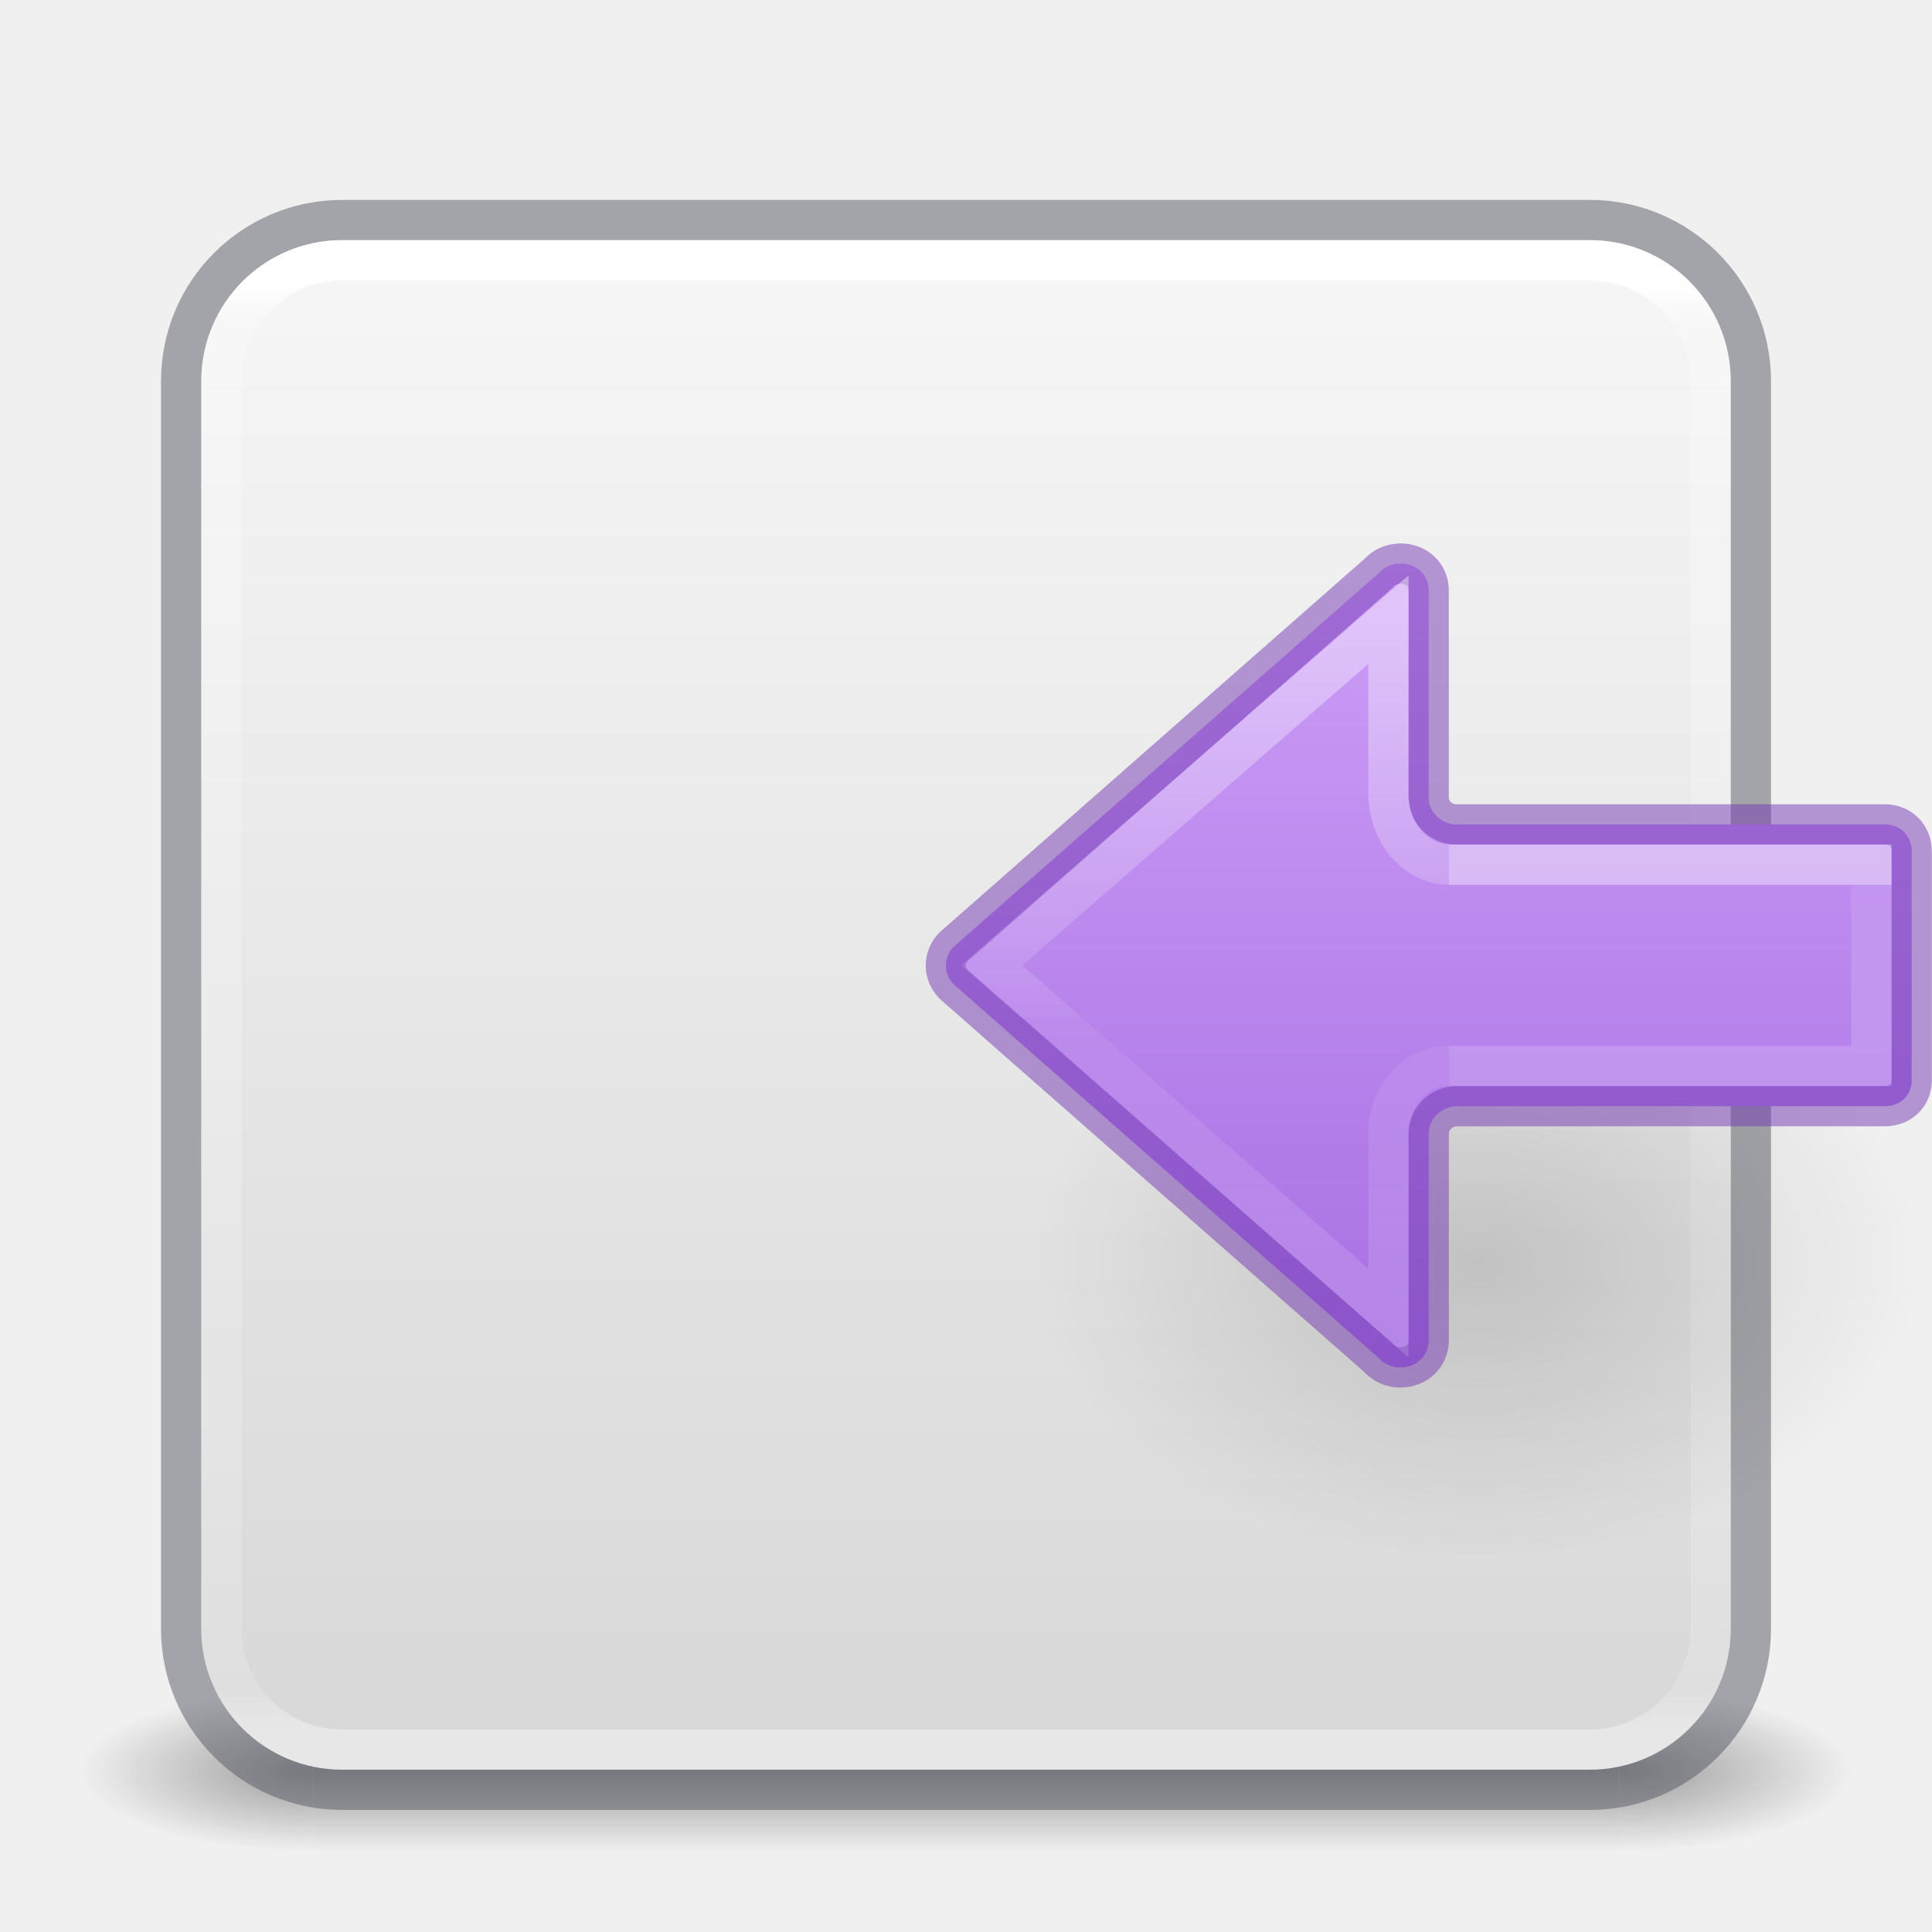
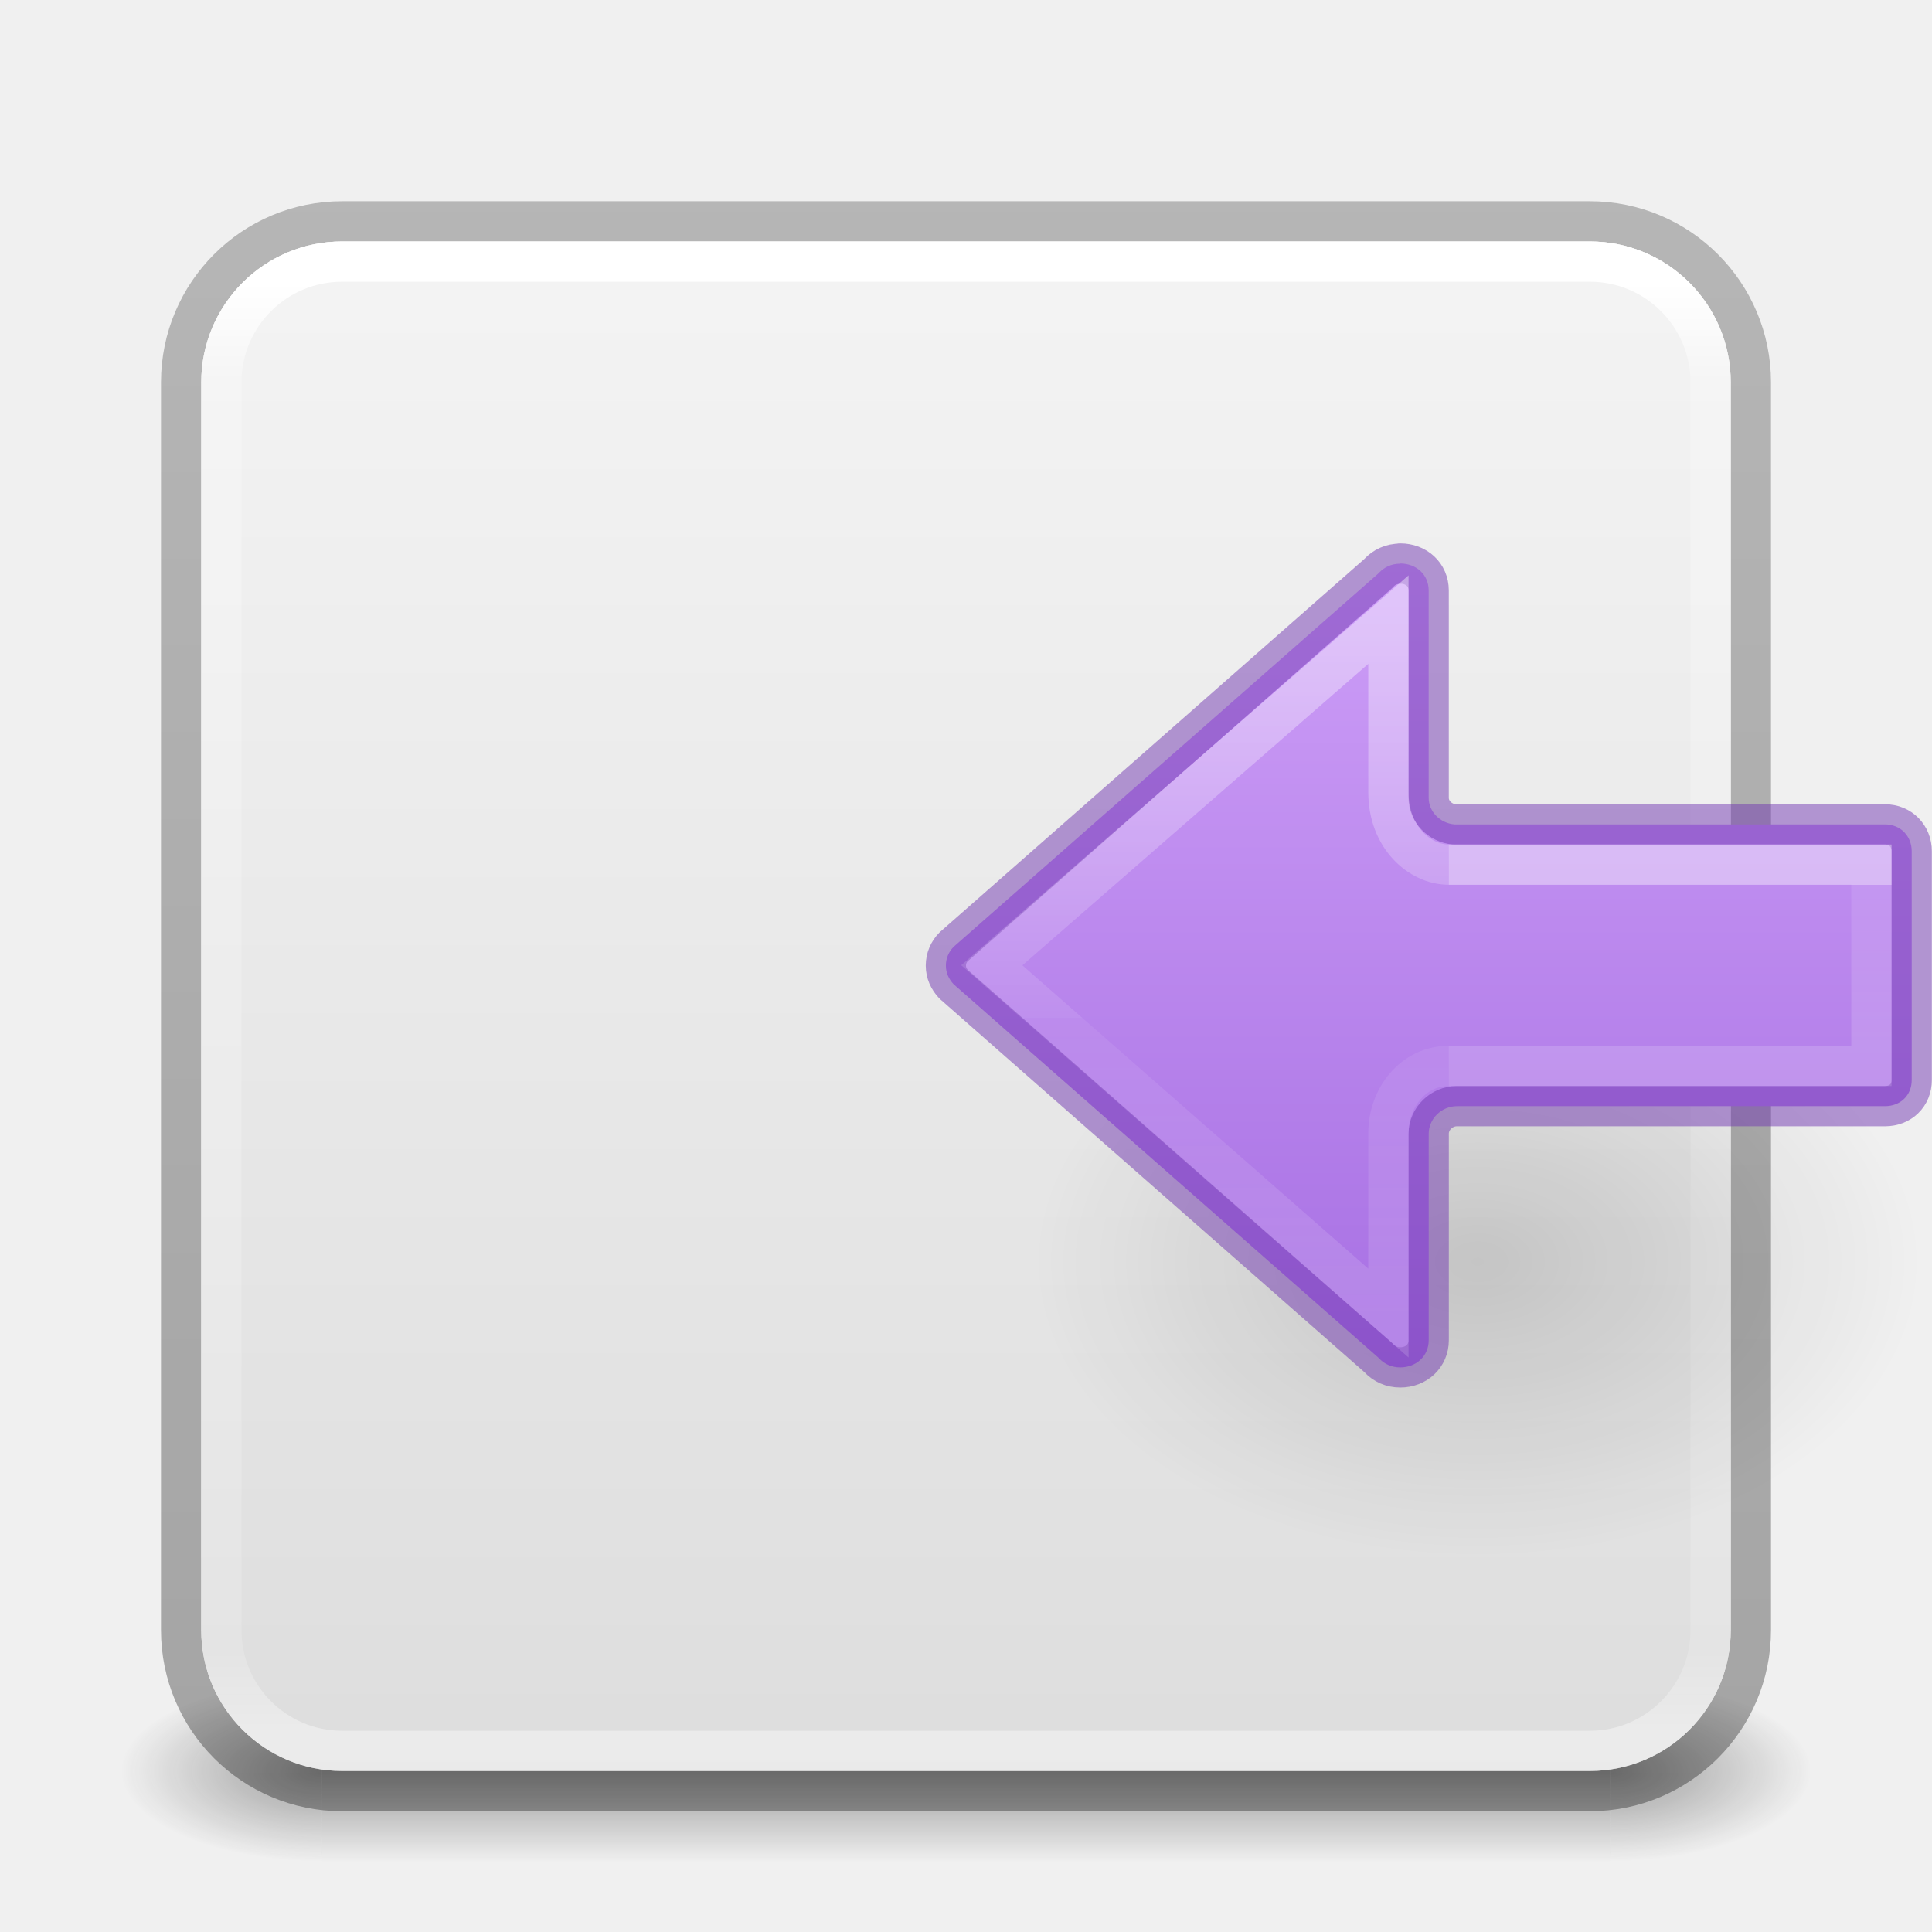
- <svg xmlns="http://www.w3.org/2000/svg" xmlns:xlink="http://www.w3.org/1999/xlink" version="1.1" width="48" height="48" id="svg4117">
-   <defs id="defs4119">
-     <linearGradient id="linearGradient3924">
-       <stop id="stop3926" style="stop-color:#ffffff;stop-opacity:1" offset="0" />
-       <stop id="stop3928" style="stop-color:#ffffff;stop-opacity:0.235" offset="0.027" />
-       <stop id="stop3930" style="stop-color:#ffffff;stop-opacity:0.157" offset="0.972" />
-       <stop id="stop3932" style="stop-color:#ffffff;stop-opacity:0.392" offset="1" />
+ <svg xmlns="http://www.w3.org/2000/svg" xmlns:xlink="http://www.w3.org/1999/xlink" version="1.1" width="48" height="48" id="svg6649">
+   <defs id="defs6651">
+     <linearGradient id="linearGradient1201">
+       <stop id="stop1193" style="stop-color:#ffffff;stop-opacity:1" offset="0" />
+       <stop id="stop1195" style="stop-color:#ffffff;stop-opacity:0.235" offset="0.068" />
+       <stop id="stop1197" style="stop-color:#ffffff;stop-opacity:0.157" offset="0.947" />
+       <stop id="stop1199" style="stop-color:#ffffff;stop-opacity:0.392" offset="1" />
    </linearGradient>
-     <radialGradient cx="4.993" cy="43.5" r="2.5" fx="4.993" fy="43.5" id="radialGradient2873-966-168" xlink:href="#linearGradient3688-166-749" gradientUnits="userSpaceOnUse" gradientTransform="matrix(2.003784,0,0,1.4,27.98813,-17.4)" />
    <linearGradient id="linearGradient3688-166-749">
      <stop id="stop2883" style="stop-color:#181818;stop-opacity:1" offset="0" />
      <stop id="stop2885" style="stop-color:#181818;stop-opacity:0" offset="1" />
    </linearGradient>
-     <radialGradient cx="4.993" cy="43.5" r="2.5" fx="4.993" fy="43.5" id="radialGradient2875-742-326" xlink:href="#linearGradient3688-464-309" gradientUnits="userSpaceOnUse" gradientTransform="matrix(2.003784,0,0,1.4,-20.01187,-104.4)" />
-     <linearGradient id="linearGradient3688-464-309">
-       <stop id="stop2889" style="stop-color:#181818;stop-opacity:1" offset="0" />
-       <stop id="stop2891" style="stop-color:#181818;stop-opacity:0" offset="1" />
-     </linearGradient>
-     <linearGradient x1="25.058" y1="47.028" x2="25.058" y2="39.999" id="linearGradient2877-634-617" xlink:href="#linearGradient3702-501-757" gradientUnits="userSpaceOnUse" />
    <linearGradient id="linearGradient3702-501-757">
      <stop id="stop2895" style="stop-color:#181818;stop-opacity:0" offset="0" />
      <stop id="stop2897" style="stop-color:#181818;stop-opacity:1" offset="0.5" />
      <stop id="stop2899" style="stop-color:#181818;stop-opacity:0" offset="1" />
    </linearGradient>
-     <filter color-interpolation-filters="sRGB" id="filter3831" x="-0.076" y="-0.068" width="1.153" height="1.136">
-       <feGaussianBlur stdDeviation="0.637" id="feGaussianBlur3833" />
-     </filter>
-     <clipPath id="clipPath3823">
-       <path d="M 108.812,58 C 107.254,58 106,59.254 106,60.812 l 0,24.375 C 106,86.746 107.254,88 108.812,88 l 24.375,0 C 134.746,88 136,86.746 136,85.188 l 0,-24.375 C 136,59.254 134.746,58 133.188,58 l -24.375,0 z m 7.188,4.5 10,0 0,8.75 5,0 -10,13.75 -10,-13.75 5,0 0,-8.75 z" id="path3825" style="fill:#ffffff;fill-opacity:1;stroke:none" />
-     </clipPath>
-     <linearGradient x1="65.263" y1="64.205" x2="65.263" y2="50.069" id="linearGradient3812" xlink:href="#linearGradient5010" gradientUnits="userSpaceOnUse" gradientTransform="matrix(0.625,0,0,0.625,78.5,32.25)" />
-     <filter color-interpolation-filters="sRGB" id="filter3806" x="-0.096" y="-0.096" width="1.192" height="1.192">
-       <feGaussianBlur stdDeviation="1.2" id="feGaussianBlur3808" />
-     </filter>
-     <linearGradient x1="70" y1="54" x2="70" y2="75.095" id="linearGradient3788" xlink:href="#linearGradient3737" gradientUnits="userSpaceOnUse" gradientTransform="translate(0,4)" />
-     <linearGradient x1="56" y1="72" x2="88" y2="72" id="linearGradient3773" xlink:href="#linearGradient3778" gradientUnits="userSpaceOnUse" gradientTransform="matrix(0.9375,0,0,0.9375,-140.5,3.5)" />
-     <linearGradient x1="65.263" y1="64.205" x2="65.263" y2="50.069" id="linearGradient3832" xlink:href="#linearGradient3737" gradientUnits="userSpaceOnUse" gradientTransform="matrix(0.625,0,0,0.625,28.5,31.25)" />
-     <filter color-interpolation-filters="sRGB" id="filter3174" x="-0.048" y="-0.047" width="1.095" height="1.094">
-       <feGaussianBlur stdDeviation="1.71" id="feGaussianBlur3176" />
-     </filter>
-     <linearGradient id="linearGradient3737">
-       <stop id="stop3739" style="stop-color:#ffffff;stop-opacity:1" offset="0" />
-       <stop id="stop3741" style="stop-color:#ffffff;stop-opacity:0" offset="1" />
+     <linearGradient x1="39" y1="6" x2="39" y2="41.945" id="linearGradient3058-5" xlink:href="#linearGradient1201" gradientUnits="userSpaceOnUse" gradientTransform="translate(4e-6,1.000006)" />
+     <linearGradient xlink:href="#linearGradient3702-501-757" id="linearGradient1191" gradientUnits="userSpaceOnUse" x1="25.058" y1="47.028" x2="25.058" y2="39.999" gradientTransform="matrix(1.142857,0,0,0.6428571,-3.428569,16.03572)" />
+     <linearGradient id="linearGradient3600-9-51">
+       <stop offset="0" style="stop-color:#f4f4f4;stop-opacity:1" id="stop3602-0-0" />
+       <stop offset="1" style="stop-color:#dbdbdb;stop-opacity:1" id="stop3604-9-04" />
    </linearGradient>
-     <linearGradient x1="45.448" y1="92.54" x2="45.448" y2="7.017" id="ButtonShadow" gradientUnits="userSpaceOnUse" gradientTransform="scale(1.005865,0.994169)">
-       <stop id="stop3750" style="stop-color:#000000;stop-opacity:1" offset="0" />
-       <stop id="stop3752" style="stop-color:#000000;stop-opacity:0.588" offset="1" />
+     <linearGradient id="linearGradient3104-6">
+       <stop offset="0" style="stop-color:#000000;stop-opacity:0.318" id="stop3106-3" />
+       <stop offset="1" style="stop-color:#000000;stop-opacity:0.24" id="stop3108-9" />
    </linearGradient>
-     <linearGradient id="linearGradient5010">
-       <stop id="stop5012" style="stop-color:#000000;stop-opacity:1" offset="0" />
-       <stop id="stop5014" style="stop-color:#000000;stop-opacity:0" offset="1" />
+     <linearGradient xlink:href="#linearGradient3104-6" id="linearGradient3170" gradientUnits="userSpaceOnUse" gradientTransform="matrix(0.8074969,0,0,0.8947171,10.83533,-0.132171)" x1="-51.786" y1="50.786" x2="-51.786" y2="2.906" />
+     <linearGradient xlink:href="#linearGradient3600-9-51" id="linearGradient1512" gradientUnits="userSpaceOnUse" gradientTransform="matrix(0.9714263,0,0,0.9343194,-47.88913,1.488173)" x1="74.839" y1="4.536" x2="74.839" y2="49.779" />
+     <linearGradient id="linearGradient8662-7">
+       <stop id="stop8664-0" style="stop-color:#000000;stop-opacity:1" offset="0" />
+       <stop id="stop8666-1" style="stop-color:#000000;stop-opacity:0" offset="1" />
    </linearGradient>
-     <linearGradient id="linearGradient3778">
-       <stop id="stop3780" style="stop-color:#499119;stop-opacity:1" offset="0" />
-       <stop id="stop3782" style="stop-color:#8fd625;stop-opacity:1" offset="1" />
+     <linearGradient id="linearGradient971-3">
+       <stop offset="0" style="stop-color:#ffffff;stop-opacity:1" id="stop963" />
+       <stop offset="0.52" style="stop-color:#ffffff;stop-opacity:0.235" id="stop965" />
+       <stop offset="0.52" style="stop-color:#ffffff;stop-opacity:0.157" id="stop967-6" />
+       <stop offset="1" style="stop-color:#ffffff;stop-opacity:0.392" id="stop969-7" />
    </linearGradient>
-     <linearGradient x1="24" y1="6.033" x2="24" y2="42.033" id="linearGradient3084" xlink:href="#linearGradient3924" gradientUnits="userSpaceOnUse" gradientTransform="translate(2.4e-6,0.9674489)" />
-     <linearGradient id="linearGradient909">
-       <stop id="stop905" style="stop-color:#fafafa;stop-opacity:1" offset="0" />
-       <stop id="stop907" style="stop-color:#d4d4d4;stop-opacity:1" offset="1" />
+     <linearGradient id="linearGradient1080">
+       <stop style="stop-color:#64baff;stop-opacity:1" offset="0" id="stop1076" />
+       <stop style="stop-color:#3689e6;stop-opacity:1" offset="1" id="stop1078" />
    </linearGradient>
-     <linearGradient xlink:href="#linearGradient909" id="linearGradient903" x1="14.33" y1="32.022" x2="14.33" y2="-0.07" gradientUnits="userSpaceOnUse" gradientTransform="matrix(1.461539,0,0,1.461539,0.6153851,-48.35205)" />
-     <linearGradient id="linearGradient1067">
-       <stop style="stop-color:#64baff;stop-opacity:1" offset="0" id="stop1063" />
-       <stop style="stop-color:#3689e6;stop-opacity:1" offset="1" id="stop1065" />
-     </linearGradient>
+     <radialGradient cx="4.993" cy="43.5" r="2.5" fx="4.993" fy="43.5" id="radialGradient3013-6-5-76" xlink:href="#linearGradient3688-166-749" gradientUnits="userSpaceOnUse" gradientTransform="matrix(2.003784,0,0,0.8999999,29.98813,4.850003)" />
+     <radialGradient cx="4.993" cy="43.5" r="2.5" fx="4.993" fy="43.5" id="radialGradient3015-1-6-9" xlink:href="#linearGradient3688-166-749" gradientUnits="userSpaceOnUse" gradientTransform="matrix(2.003784,0,0,0.8999999,-18.01187,-83.15)" />
+     <radialGradient gradientTransform="matrix(-0.5299545,0,0,-0.3530774,22.51255,21.83568)" gradientUnits="userSpaceOnUse" xlink:href="#linearGradient8662-7" id="radialGradient3862-0" fy="36.421" fx="24.837" r="15.645" cy="36.421" cx="24.837" />
+     <linearGradient y2="39.375" x2="-28.185" y1="39.375" x1="-7.277" gradientTransform="matrix(0,-1,-1,0,74.37466,6.723326)" gradientUnits="userSpaceOnUse" id="linearGradient1094-6" xlink:href="#linearGradient1080" />
+     <linearGradient y2="29.872" x2="5.032" y1="27.472" x1="5.032" gradientTransform="matrix(-1.230683,0,0,1.666673,33.19836,-23.80458)" gradientUnits="userSpaceOnUse" id="linearGradient1009-7" xlink:href="#linearGradient1019-3" />
    <linearGradient id="linearGradient1019-3">
      <stop id="stop1011-6" style="stop-color:#ffffff;stop-opacity:1" offset="0" />
      <stop id="stop1013-7" style="stop-color:#ffffff;stop-opacity:0.235" offset="0" />
      <stop id="stop1017-5" style="stop-color:#ffffff;stop-opacity:0.392" offset="1" />
    </linearGradient>
-     <linearGradient id="linearGradient971">
-       <stop offset="0" style="stop-color:#ffffff;stop-opacity:1" id="stop963" />
-       <stop offset="0.52" style="stop-color:#ffffff;stop-opacity:0.235" id="stop965" />
-       <stop offset="0.52" style="stop-color:#ffffff;stop-opacity:0.157" id="stop967" />
-       <stop offset="1" style="stop-color:#ffffff;stop-opacity:0.392" id="stop969" />
-     </linearGradient>
-     <radialGradient gradientTransform="matrix(-0.5299545,0,0,-0.3530774,22.51255,21.83568)" gradientUnits="userSpaceOnUse" xlink:href="#linearGradient5010" id="radialGradient3862-0-7" fy="36.421" fx="24.837" r="15.645" cy="36.421" cx="24.837" />
-     <linearGradient y2="39.375" x2="-28.185" y1="39.375" x1="-7.277" gradientTransform="rotate(-90,-9.825656,16.54898)" gradientUnits="userSpaceOnUse" id="linearGradient1094-6-5" xlink:href="#linearGradient1067" />
-     <linearGradient y2="29.872" x2="5.032" y1="27.472" x1="5.032" gradientTransform="matrix(1.230683,0,0,1.666673,14.80166,-23.80458)" gradientUnits="userSpaceOnUse" id="linearGradient1009-7-9" xlink:href="#linearGradient1019-3" />
-     <linearGradient y2="35.269" x2="-2.521" y1="22.402" x1="-2.521" gradientTransform="matrix(1.468793,0,0,1.441682,14.89529,-16.65957)" gradientUnits="userSpaceOnUse" id="linearGradient983-3-2-3-0" xlink:href="#linearGradient971" />
-     <radialGradient gradientTransform="matrix(-0.5299545,0,0,-0.3530774,22.51255,21.83568)" gradientUnits="userSpaceOnUse" xlink:href="#linearGradient5010" id="radialGradient3862-0" fy="36.421" fx="24.837" r="15.645" cy="36.421" cx="24.837" />
-     <linearGradient y2="39.375" x2="-28.185" y1="39.375" x1="-7.277" gradientTransform="rotate(-90,1.174344,5.548982)" gradientUnits="userSpaceOnUse" id="linearGradient1094-6" xlink:href="#linearGradient899" />
+     <linearGradient y2="35.269" x2="-2.521" y1="22.402" x1="-2.521" gradientTransform="matrix(-1.468793,0,0,1.441682,33.10473,-16.65957)" gradientUnits="userSpaceOnUse" id="linearGradient983-3-2-3" xlink:href="#linearGradient971-3" />
+     <radialGradient gradientTransform="matrix(-0.5299545,0,0,-0.3530774,22.51255,21.83568)" gradientUnits="userSpaceOnUse" xlink:href="#linearGradient8662-7" id="radialGradient3862-0-7" fy="36.421" fx="24.837" r="15.645" cy="36.421" cx="24.837" />
+     <linearGradient y2="39.375" x2="-28.185" y1="39.375" x1="-7.277" gradientTransform="rotate(-90,1.174344,5.548982)" gradientUnits="userSpaceOnUse" id="linearGradient1094-6-0" xlink:href="#linearGradient899" />
    <linearGradient id="linearGradient899">
      <stop id="stop895" offset="0" style="stop-color:#cd9ef7;stop-opacity:1" />
      <stop id="stop897" offset="1" style="stop-color:#a56de2;stop-opacity:1" />
    </linearGradient>
-     <linearGradient y2="29.872" x2="5.032" y1="27.472" x1="5.032" gradientTransform="matrix(1.230683,0,0,1.666673,36.80166,-23.80458)" gradientUnits="userSpaceOnUse" id="linearGradient1009-7" xlink:href="#linearGradient1019-3" />
-     <linearGradient y2="35.269" x2="-2.521" y1="22.402" x1="-2.521" gradientTransform="matrix(1.468793,0,0,1.441682,36.89529,-16.65957)" gradientUnits="userSpaceOnUse" id="linearGradient983-3-2-3" xlink:href="#linearGradient971" />
+     <linearGradient y2="29.872" x2="5.032" y1="27.472" x1="5.032" gradientTransform="matrix(1.230683,0,0,1.666673,36.80166,-23.80458)" gradientUnits="userSpaceOnUse" id="linearGradient1009-7-9" xlink:href="#linearGradient1019-3" />
+     <linearGradient y2="35.269" x2="-2.521" y1="22.402" x1="-2.521" gradientTransform="matrix(1.468793,0,0,1.441682,36.89529,-16.65957)" gradientUnits="userSpaceOnUse" id="linearGradient983-3-2-3-6" xlink:href="#linearGradient971-3" />
  </defs>
-   <g transform="matrix(1.1,0,0,0.4444449,-2.400002,25.11107)" id="g2036" style="display:inline">
-     <g transform="matrix(1.052632,0,0,1.285713,-1.263158,-13.42854)" id="g3712" style="opacity:0.4">
-       <rect width="5" height="7" x="38" y="40" id="rect2801" style="fill:url(#radialGradient2873-966-168);fill-opacity:1;stroke:none" />
-       <rect width="5" height="7" x="-10" y="-47" transform="scale(-1,-1)" id="rect3696" style="fill:url(#radialGradient2875-742-326);fill-opacity:1;stroke:none" />
-       <rect width="28" height="7" x="10" y="40" id="rect3700" style="fill:url(#linearGradient2877-634-617);fill-opacity:1;stroke:none" />
-     </g>
+   <rect style="opacity:0.4;fill:url(#radialGradient3013-6-5-76);fill-opacity:1;stroke:none;stroke-width:0.863" id="rect2801-3-7-7-2" y="41.75" x="40" height="4.5" width="5" />
+   <rect style="opacity:0.4;fill:url(#radialGradient3015-1-6-9);fill-opacity:1;stroke:none;stroke-width:0.863" id="rect3696-6-3-5-0" transform="scale(-1)" y="-46.25" x="-8" height="4.5" width="5" />
+   <rect style="opacity:0.4;fill:url(#linearGradient1191);fill-opacity:1;stroke:none;stroke-width:0.863" id="rect3700-4-6-9-6" y="41.75" x="8" height="4.5" width="32" />
+   <rect style="color:#000000;font-variation-settings:normal;display:inline;overflow:visible;visibility:visible;vector-effect:none;fill:none;fill-opacity:1;fill-rule:nonzero;stroke:url(#linearGradient3170);stroke-width:1;stroke-linecap:butt;stroke-linejoin:round;stroke-miterlimit:4;stroke-dasharray:none;stroke-dashoffset:0;stroke-opacity:1;-inkscape-stroke:none;marker:none;enable-background:accumulate;stop-color:#000000" id="rect5505-21-1-2-8" y="5.5" x="4.5" ry="4" rx="4" height="39" width="39" />
+   <rect style="color:#000000;font-variation-settings:normal;display:inline;overflow:visible;visibility:visible;vector-effect:none;fill:url(#linearGradient1512);fill-opacity:1;fill-rule:nonzero;stroke:none;stroke-width:1;stroke-linecap:butt;stroke-linejoin:miter;stroke-miterlimit:4;stroke-dasharray:none;stroke-dashoffset:0;stroke-opacity:1;-inkscape-stroke:none;marker:none;enable-background:accumulate;stop-color:#000000" id="rect5505-21-1-7-2-9" y="6" x="5" ry="3.5" rx="3.5" height="38" width="38" />
+   <rect style="fill:none;stroke:url(#linearGradient3058-5);stroke-width:1;stroke-linecap:round;stroke-linejoin:round;stroke-miterlimit:4;stroke-dasharray:none;stroke-dashoffset:0;stroke-opacity:1" id="rect6741-2-8-4" y="6.5" x="5.5" ry="3" rx="3" height="37" width="37" />
+   <g id="layer1" transform="matrix(1.333333,0,0,1.333333,24.24709,19.37858)" style="stroke-width:0.75">
+     <path style="display:inline;overflow:visible;visibility:visible;opacity:0.141;fill:url(#radialGradient3862-0-7);fill-opacity:1;fill-rule:evenodd;stroke:none;stroke-width:0.75;marker:none" id="path3501-0" d="m 1.059,8.976 a 8.291,5.524 0 1 1 16.582,0 8.291,5.524 0 0 1 -16.582,0 z" />
  </g>
-   <rect transform="scale(1,-1)" width="38" height="38" rx="3.5" ry="3.5" x="5" y="-43.967" id="rect5505-6" style="color:#000000;display:inline;overflow:visible;visibility:visible;fill:url(#linearGradient903);fill-opacity:1;fill-rule:nonzero;stroke:none;stroke-width:1;marker:none;enable-background:accumulate" />
-   <rect width="39" height="39" rx="4" ry="4" x="4.5" y="5.467" id="rect5505-21" style="color:#000000;display:inline;overflow:visible;visibility:visible;opacity:0.5;vector-effect:none;fill:none;fill-opacity:1;fill-rule:nonzero;stroke:#555761;stroke-width:1;stroke-linecap:round;stroke-linejoin:round;stroke-miterlimit:4;stroke-dasharray:none;stroke-dashoffset:0;stroke-opacity:1;marker:none;enable-background:accumulate" />
-   <rect width="37" height="37" rx="3" ry="3" x="5.5" y="6.467" id="rect6741-2" style="fill:none;stroke:url(#linearGradient3084);stroke-width:1;stroke-linecap:round;stroke-linejoin:round;stroke-miterlimit:4;stroke-dasharray:none;stroke-dashoffset:0;stroke-opacity:1" />
-   <g transform="translate(-135.8571,-31.05041)" id="layer2" style="display:none">
-     <path d="M 11,7 48,5 85,7 c 3.324,0 6,2.676 6,6 l 0,73 c 0,3.324 -2.676,6 -6,6 L 11,92 C 7.676,92 5,89.324 5,86 L 5,13 C 5,9.676 7.676,7 11,7 z" id="rect3745" style="opacity:0.9;fill:url(#ButtonShadow);fill-opacity:1;fill-rule:nonzero;stroke:none;filter:url(#filter3174)" />
-   </g>
-   <g transform="translate(-135.8571,-31.05041)" id="layer4" style="display:none">
-     <rect width="30" height="30" rx="2.812" ry="2.812" x="-86" y="56" transform="matrix(0,-1,1,0,0,4)" id="rect3790" style="opacity:0.6;fill:#000000;fill-opacity:1;stroke:none;filter:url(#filter3806)" />
-     <rect width="30" height="30" rx="2.812" ry="2.812" x="-88" y="56" transform="matrix(0,-1,1,0,0,0)" id="rect2993" style="fill:url(#linearGradient3773);fill-opacity:1;stroke:none" />
-     <path d="M 58.812,58 C 57.254,58 56,59.254 56,60.812 l 0,24.375 c 0,0.873 0.411,1.641 1.031,2.156 C 57.028,87.29 57,87.242 57,87.188 l 0,-24.375 C 57,61.254 58.171,60 59.625,60 l 22.75,0 C 83.829,60 85,61.254 85,62.812 l 0,24.375 c 0,0.055 -0.028,0.102 -0.031,0.156 C 85.589,86.829 86,86.061 86,85.188 l 0,-24.375 C 86,59.254 84.746,58 83.188,58 l -24.375,0 z" id="rect3775" style="opacity:0.5;fill:url(#linearGradient3788);fill-opacity:1;stroke:none" />
-     <path d="m 116,63.5 0,8.75 -5,0 10,13.75 10,-13.75 -5,0 0,-8.75 -10,0 z" transform="translate(-50,0)" clip-path="url(#clipPath3823)" id="path3810" style="opacity:0.6;fill:url(#linearGradient3812);fill-opacity:1;fill-rule:nonzero;stroke:none;display:inline;filter:url(#filter3831)" />
-     <path d="m 66,62.5 0,8.75 -5,0 10,13.75 10,-13.75 -5,0 0,-8.75 -10,0 z" id="path4278" style="fill:url(#linearGradient3832);fill-opacity:1;fill-rule:nonzero;stroke:none;display:inline" />
-   </g>
-   <g id="layer1" transform="matrix(1.333333,0,0,1.333333,24.24709,19.37858)" style="stroke-width:0.75">
-     <path style="display:inline;overflow:visible;visibility:visible;opacity:0.141;fill:url(#radialGradient3862-0);fill-opacity:1;fill-rule:evenodd;stroke:none;stroke-width:0.75;marker:none" id="path3501-0" d="m 1.059,8.976 a 8.291,5.524 0 1 1 16.582,0 8.291,5.524 0 0 1 -16.582,0 z" />
-   </g>
-   <path d="m 34.788,14 v 0.005 c -0.217,0 -0.396,0.086 -0.526,0.224 -0.009,0.01 -0.019,0.019 -0.029,0.029 L 23.693,23.523 C 23.572,23.645 23.5,23.809 23.5,23.99 c 0,0.179 0.072,0.334 0.193,0.464 l 10.541,9.266 c 0.009,0.009 0.02,0.019 0.029,0.029 0.13,0.138 0.31,0.224 0.526,0.224 0.402,0 0.707,-0.287 0.707,-0.674 V 28.164 c -2.52e-4,-0.361 0.313,-0.682 0.702,-0.682 h 10.635 c 0.381,0 0.663,-0.267 0.663,-0.649 v -5.683 c 0,-0.381 -0.282,-0.668 -0.663,-0.668 H 36.132 c -0.357,-0.033 -0.637,-0.32 -0.637,-0.66 V 14.667 C 35.495,14.28 35.19,14 34.788,14 Z" style="font-variation-settings:normal;vector-effect:none;fill:url(#linearGradient1094-6);fill-opacity:1;stroke:#7239b3;stroke-width:1;stroke-linecap:round;stroke-linejoin:round;stroke-miterlimit:4;stroke-dasharray:none;stroke-dashoffset:0;stroke-opacity:0.5;stop-color:#000000" id="path873-5-5" />
-   <path id="rect1007" style="font-variation-settings:normal;opacity:0.4;vector-effect:none;fill:none;fill-opacity:1;stroke:url(#linearGradient1009-7);stroke-width:1;stroke-linecap:butt;stroke-linejoin:miter;stroke-miterlimit:4;stroke-dasharray:none;stroke-dashoffset:0;stroke-opacity:1;marker:none;marker-start:none;marker-mid:none;marker-end:none;stop-color:#000000" d="M 35.995,26.482 H 46.495 V 21.482 H 35.995" />
-   <path id="path873-5-5-2-6-1" style="font-variation-settings:normal;opacity:0.4;vector-effect:none;fill:none;fill-opacity:1;stroke:url(#linearGradient983-3-2-3);stroke-width:1;stroke-linecap:butt;stroke-linejoin:miter;stroke-miterlimit:4;stroke-dasharray:none;stroke-dashoffset:0;stroke-opacity:1;marker:none;marker-start:none;marker-mid:none;marker-end:none;stop-color:#000000" d="m 35.995,26.482 c -0.89,0 -1.5,0.802 -1.5,1.666 v 4.475 l -9.854,-8.641 9.854,-8.588 v 4.293 c 3.66e-4,1.116 0.78,1.794 1.5,1.795" />
+   <path d="m 34.788,14 v 0.005 c -0.217,0 -0.396,0.086 -0.526,0.224 -0.009,0.01 -0.019,0.019 -0.029,0.029 L 23.693,23.523 C 23.572,23.645 23.5,23.809 23.5,23.99 c 0,0.179 0.072,0.334 0.193,0.464 l 10.541,9.266 c 0.009,0.009 0.02,0.019 0.029,0.029 0.13,0.138 0.31,0.224 0.526,0.224 0.402,0 0.707,-0.287 0.707,-0.674 V 28.164 c -2.52e-4,-0.361 0.313,-0.682 0.702,-0.682 h 10.635 c 0.381,0 0.663,-0.267 0.663,-0.649 v -5.683 c 0,-0.381 -0.282,-0.668 -0.663,-0.668 H 36.132 c -0.357,-0.033 -0.637,-0.32 -0.637,-0.66 V 14.667 C 35.495,14.28 35.19,14 34.788,14 Z" style="font-variation-settings:normal;vector-effect:none;fill:url(#linearGradient1094-6-0);fill-opacity:1;stroke:#7239b3;stroke-width:1;stroke-linecap:round;stroke-linejoin:round;stroke-miterlimit:4;stroke-dasharray:none;stroke-dashoffset:0;stroke-opacity:0.5;stop-color:#000000" id="path873-5-5" />
+   <path id="rect1007" style="font-variation-settings:normal;opacity:0.4;vector-effect:none;fill:none;fill-opacity:1;stroke:url(#linearGradient1009-7-9);stroke-width:1;stroke-linecap:butt;stroke-linejoin:miter;stroke-miterlimit:4;stroke-dasharray:none;stroke-dashoffset:0;stroke-opacity:1;marker:none;marker-start:none;marker-mid:none;marker-end:none;stop-color:#000000" d="M 35.995,26.482 H 46.495 V 21.482 H 35.995" />
+   <path id="path873-5-5-2-6-1" style="font-variation-settings:normal;opacity:0.4;vector-effect:none;fill:none;fill-opacity:1;stroke:url(#linearGradient983-3-2-3-6);stroke-width:1;stroke-linecap:butt;stroke-linejoin:miter;stroke-miterlimit:4;stroke-dasharray:none;stroke-dashoffset:0;stroke-opacity:1;marker:none;marker-start:none;marker-mid:none;marker-end:none;stop-color:#000000" d="m 35.995,26.482 c -0.89,0 -1.5,0.802 -1.5,1.666 v 4.475 l -9.854,-8.641 9.854,-8.588 v 4.293 c 3.66e-4,1.116 0.78,1.794 1.5,1.795" />
</svg>
